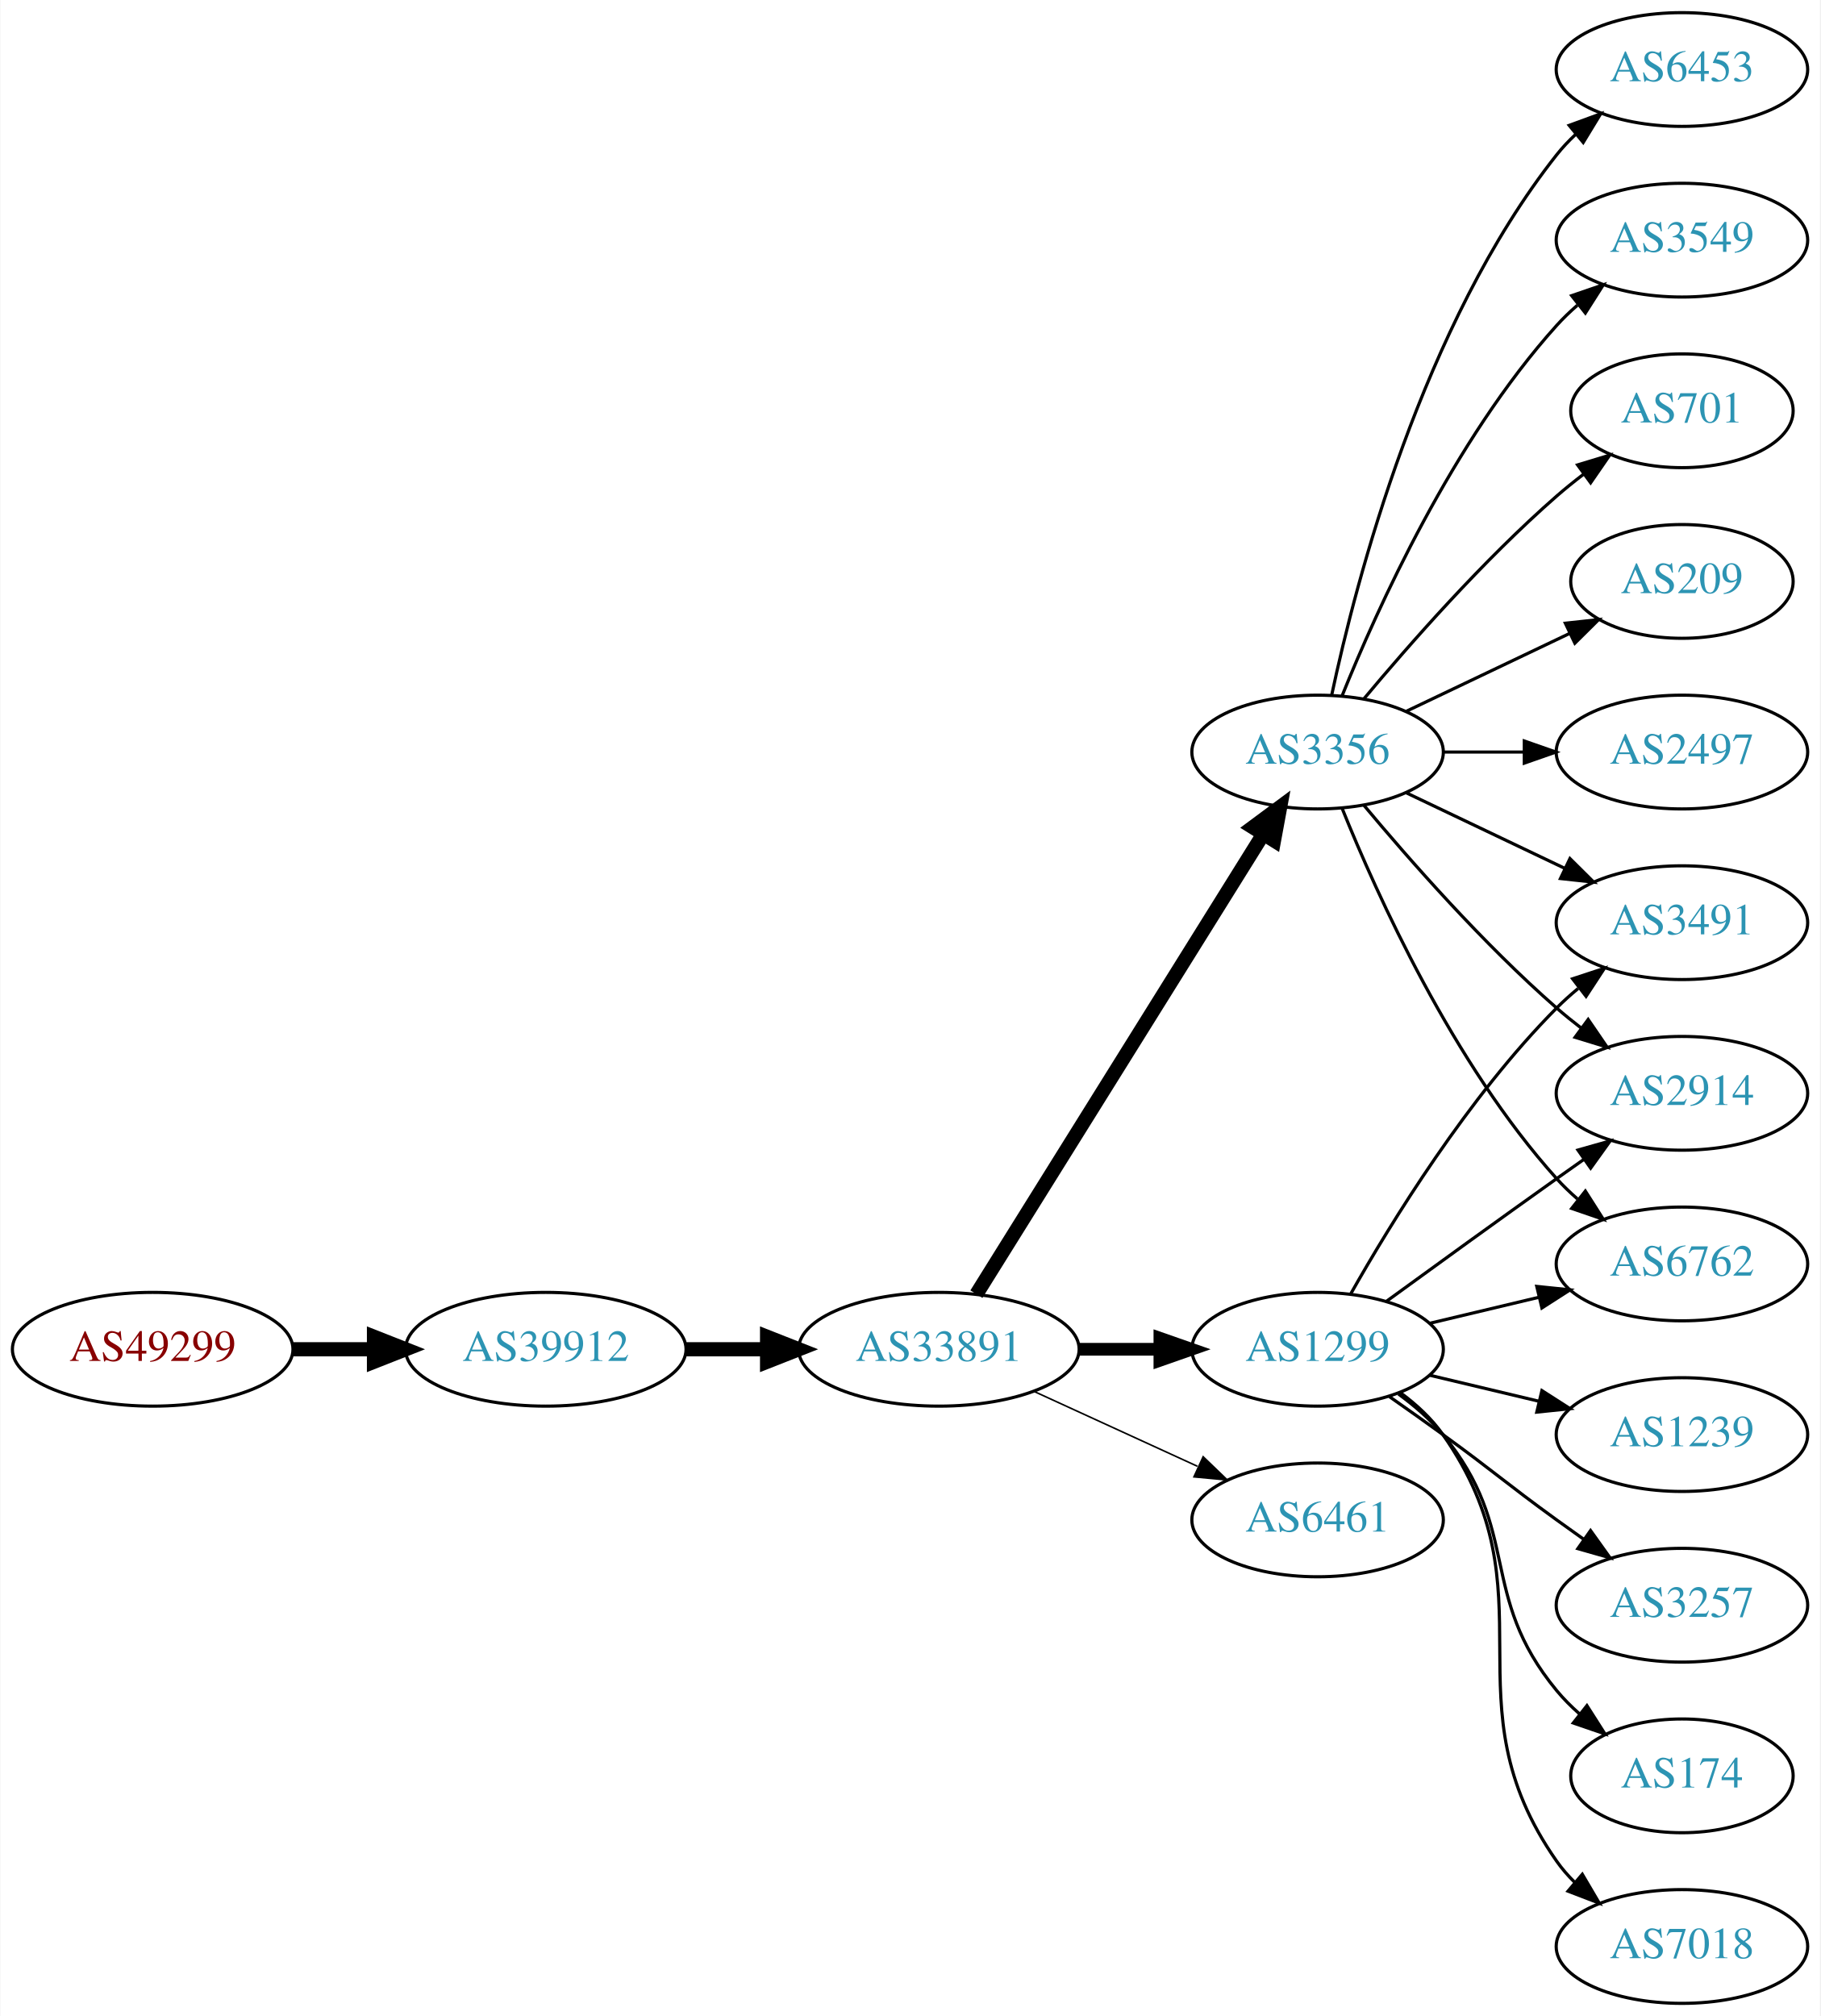
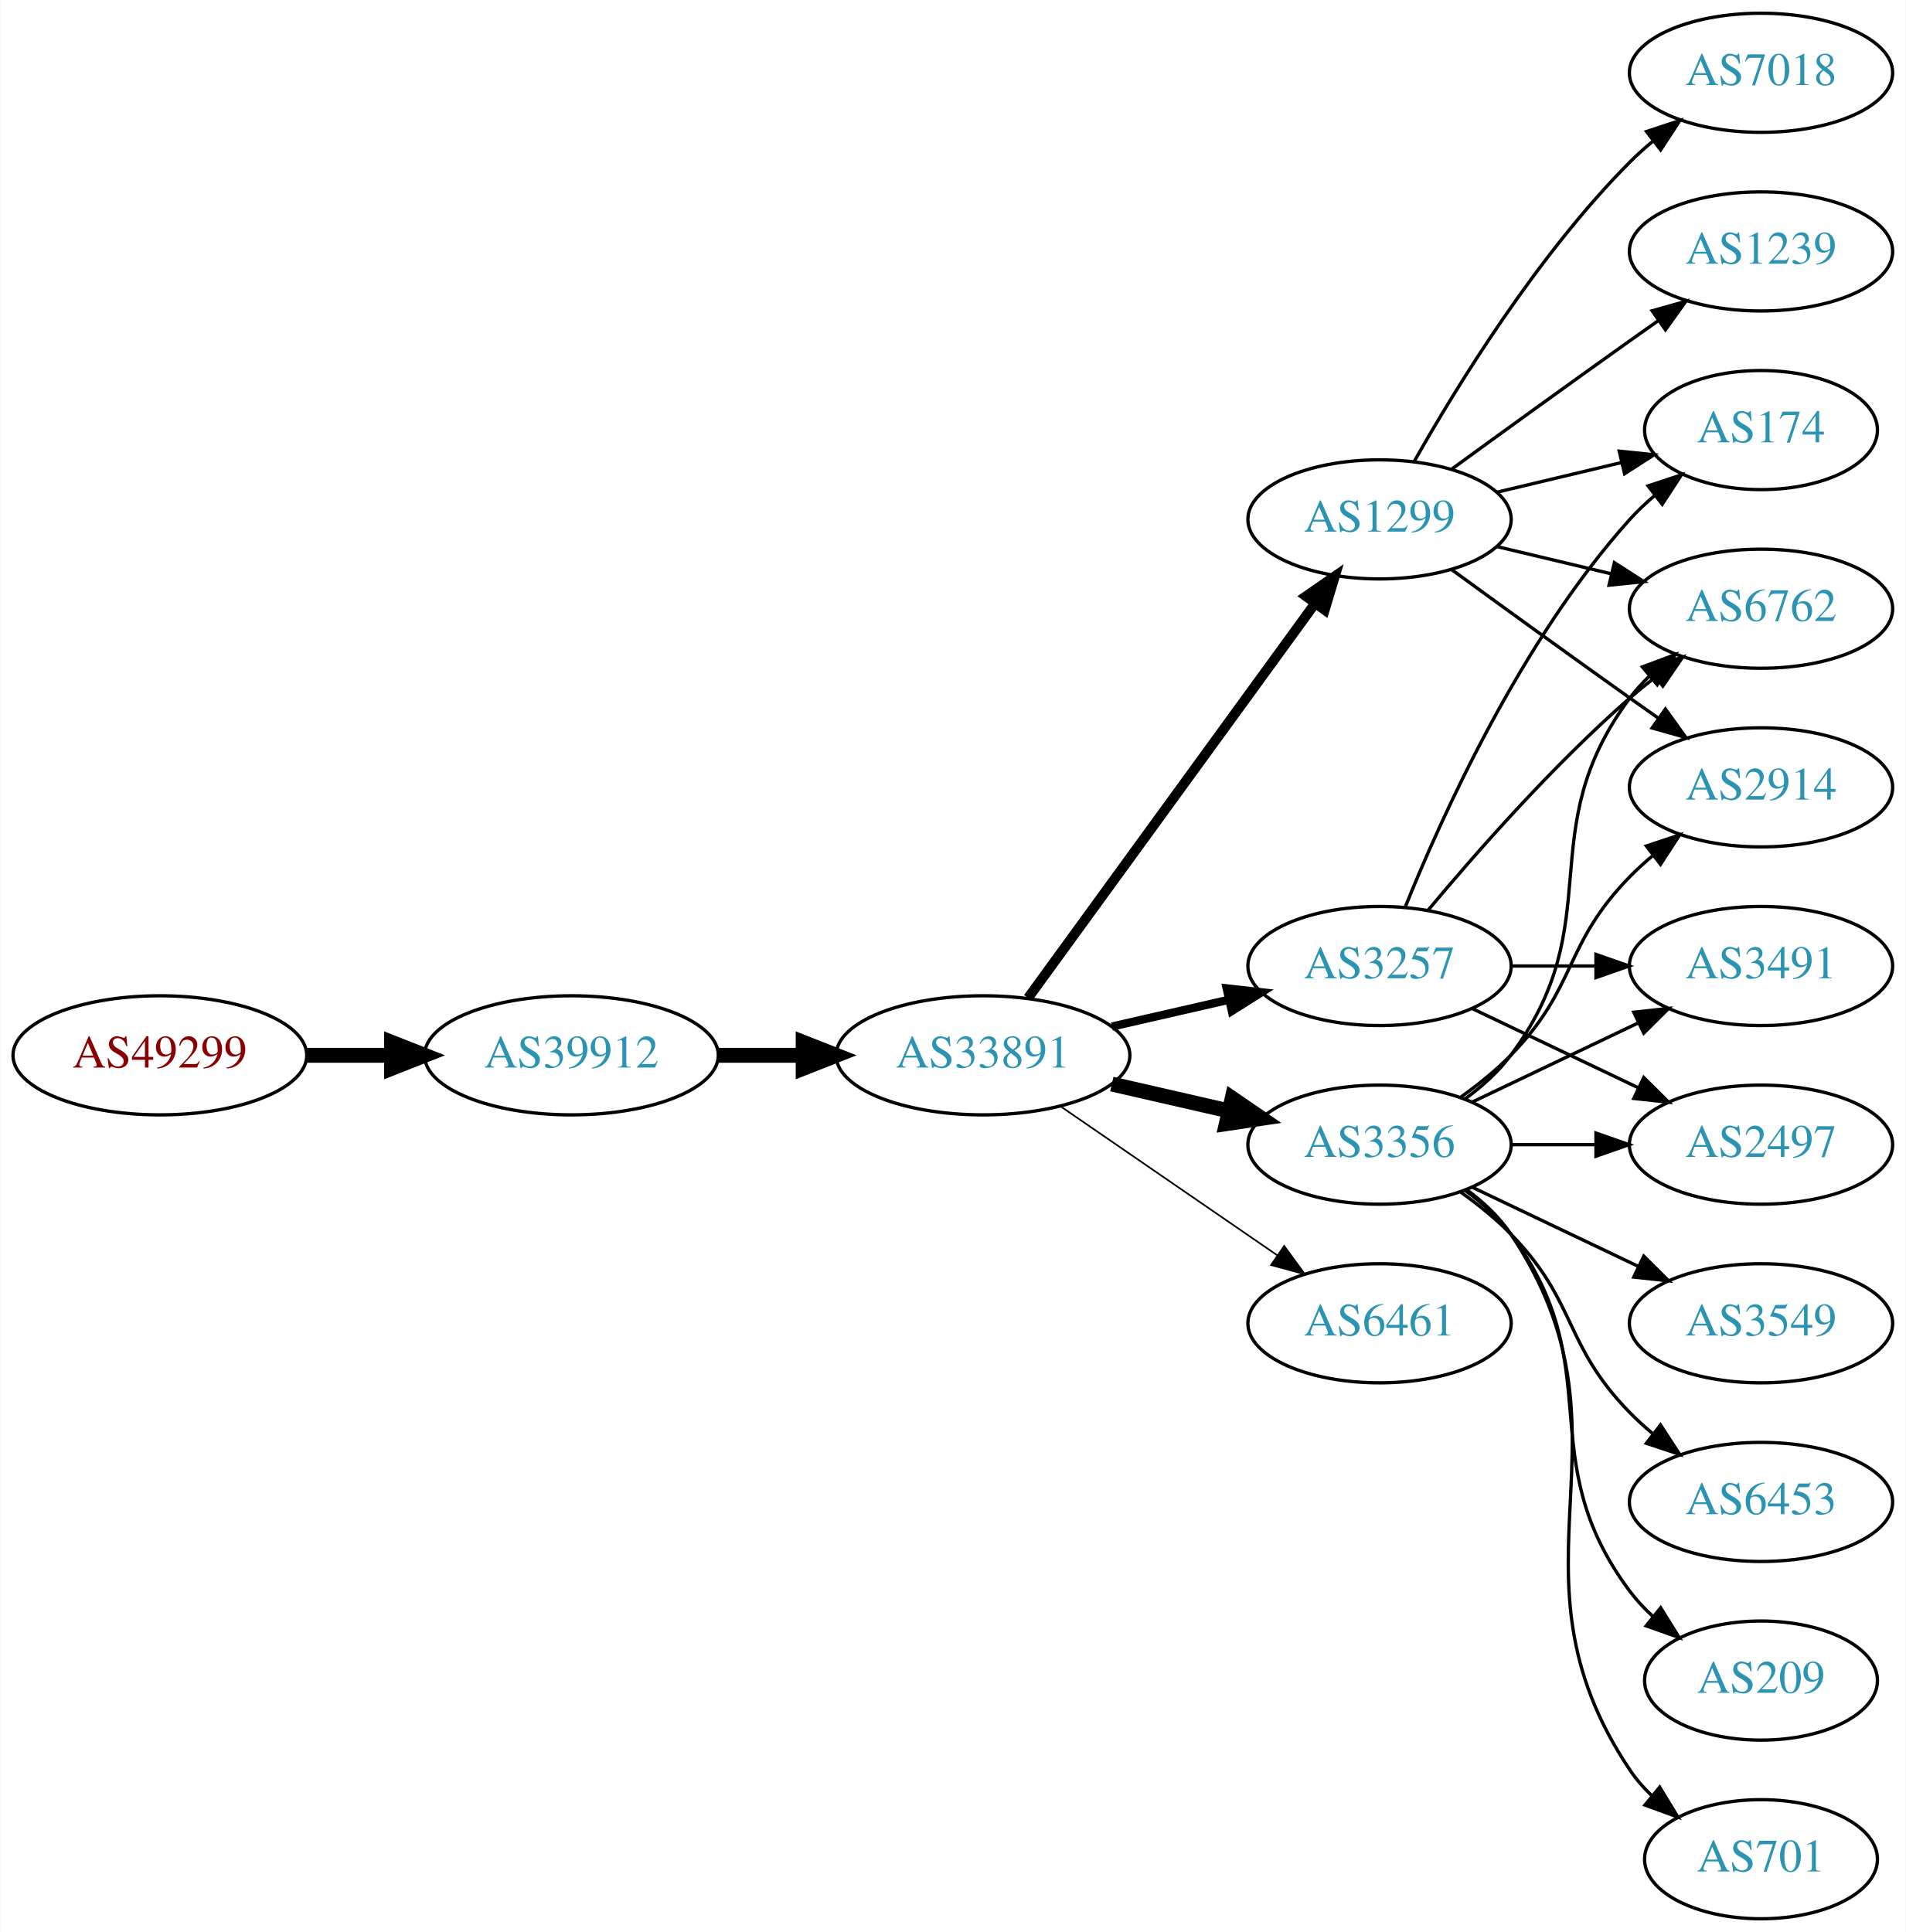
- <svg xmlns="http://www.w3.org/2000/svg" xmlns:xlink="http://www.w3.org/1999/xlink" width="576pt" height="638pt" viewBox="0.00 0.00 575.76 638.00">
-   <g id="graph0" class="graph" transform="scale(1 1) rotate(0) translate(4 634)">
-     <polygon fill="white" stroke="none" points="-4,4 -4,-634 571.762,-634 571.762,4 -4,4" />
+ <svg xmlns="http://www.w3.org/2000/svg" xmlns:xlink="http://www.w3.org/1999/xlink" width="576pt" height="584pt" viewBox="0.00 0.00 575.76 584.00">
+   <g id="graph0" class="graph" transform="scale(1 1) rotate(0) translate(4 580)">
+     <polygon fill="white" stroke="none" points="-4,4 -4,-580 571.762,-580 571.762,4 -4,4" />
    <g id="node1" class="node">
      <g id="a_node1">
        <a xlink:href="/asn/49299" xlink:title="AS49299 ~ IP-Transit: www.funknetz.at GmbH [AT]">
-           <ellipse fill="#ffffff" stroke="black" cx="44.196" cy="-207" rx="44.393" ry="18" />
-           <text text-anchor="middle" x="44.196" y="-203.3" font-family="Times,serif" font-size="14.00" fill="#880000">AS49299</text>
+           <ellipse fill="#ffffff" stroke="black" cx="44.196" cy="-261" rx="44.393" ry="18" />
+           <text text-anchor="middle" x="44.196" y="-257.3" font-family="Times,serif" font-size="14.00" fill="#880000">AS49299</text>
        </a>
      </g>
    </g>
    <g id="node2" class="node">
      <g id="a_node2">
        <a xlink:href="/asn/39912" xlink:title="AS39912 ~ oja.at GmbH [AT]">
-           <ellipse fill="#ffffff" stroke="black" cx="168.588" cy="-207" rx="44.393" ry="18" />
-           <text text-anchor="middle" x="168.588" y="-203.3" font-family="Times,serif" font-size="14.00" fill="#2c94b3">AS39912</text>
+           <ellipse fill="#ffffff" stroke="black" cx="168.588" cy="-261" rx="44.393" ry="18" />
+           <text text-anchor="middle" x="168.588" y="-257.3" font-family="Times,serif" font-size="14.00" fill="#2c94b3">AS39912</text>
        </a>
      </g>
    </g>
    <g id="edge1" class="edge">
-       <path fill="none" stroke="black" stroke-width="4.5" d="M88.692,-207C96.898,-207 105.569,-207 114.041,-207" />
-       <polygon fill="black" stroke="black" stroke-width="4.5" points="114.233,-210.938 124.233,-207 114.233,-203.063 114.233,-210.938" />
+       <path fill="none" stroke="black" stroke-width="4.5" d="M88.692,-261C96.898,-261 105.569,-261 114.041,-261" />
+       <polygon fill="black" stroke="black" stroke-width="4.5" points="114.233,-264.938 124.233,-261 114.233,-257.063 114.233,-264.938" />
    </g>
    <g id="node3" class="node">
      <g id="a_node3">
        <a xlink:href="/asn/33891" xlink:title="AS33891 ~ CORE-BACKBONE GMBH GLOBAL NETWORK [DE]">
-           <ellipse fill="#ffffff" stroke="black" cx="292.98" cy="-207" rx="44.393" ry="18" />
-           <text text-anchor="middle" x="292.98" y="-203.3" font-family="Times,serif" font-size="14.00" fill="#2c94b3">AS33891</text>
+           <ellipse fill="#ffffff" stroke="black" cx="292.98" cy="-261" rx="44.393" ry="18" />
+           <text text-anchor="middle" x="292.98" y="-257.3" font-family="Times,serif" font-size="14.00" fill="#2c94b3">AS33891</text>
        </a>
      </g>
    </g>
    <g id="edge2" class="edge">
-       <path fill="none" stroke="black" stroke-width="4.5" d="M213.084,-207C221.29,-207 229.961,-207 238.434,-207" />
-       <polygon fill="black" stroke="black" stroke-width="4.5" points="238.625,-210.938 248.625,-207 238.625,-203.063 238.625,-210.938" />
+       <path fill="none" stroke="black" stroke-width="4.5" d="M213.084,-261C221.29,-261 229.961,-261 238.434,-261" />
+       <polygon fill="black" stroke="black" stroke-width="4.5" points="238.625,-264.938 248.625,-261 238.625,-257.063 238.625,-264.938" />
    </g>
    <g id="node4" class="node">
      <g id="a_node4">
-         <a xlink:href="/asn/1299" xlink:title="AS1299 ~ Telia Carrier [EU]">
-           <ellipse fill="#ffffff" stroke="black" cx="412.823" cy="-207" rx="39.794" ry="18" />
-           <text text-anchor="middle" x="412.823" y="-203.3" font-family="Times,serif" font-size="14.00" fill="#2c94b3">AS1299</text>
+         <a xlink:href="/asn/3356" xlink:title="AS3356 ~ Level 3 Parent, LLC [US]">
+           <ellipse fill="#ffffff" stroke="black" cx="412.823" cy="-234" rx="39.794" ry="18" />
+           <text text-anchor="middle" x="412.823" y="-230.3" font-family="Times,serif" font-size="14.00" fill="#2c94b3">AS3356</text>
        </a>
      </g>
    </g>
    <g id="edge3" class="edge">
-       <path fill="none" stroke="black" stroke-width="4" d="M337.191,-207C345.504,-207 354.267,-207 362.749,-207" />
-       <polygon fill="black" stroke="black" stroke-width="4" points="362.908,-210.5 372.908,-207 362.908,-203.5 362.908,-210.5" />
+       <path fill="none" stroke="black" stroke-width="4.5" d="M331.915,-252.308C343.156,-249.733 355.568,-246.889 367.192,-244.226" />
+       <polygon fill="black" stroke="black" stroke-width="4.5" points="368.285,-248.015 377.153,-241.943 366.527,-240.339 368.285,-248.015" />
    </g>
    <g id="node5" class="node">
      <g id="a_node5">
-         <a xlink:href="/asn/3356" xlink:title="AS3356 ~ LEVEL3 [US]">
-           <ellipse fill="#ffffff" stroke="black" cx="412.823" cy="-396" rx="39.794" ry="18" />
-           <text text-anchor="middle" x="412.823" y="-392.3" font-family="Times,serif" font-size="14.00" fill="#2c94b3">AS3356</text>
+         <a xlink:href="/asn/1299" xlink:title="AS1299 ~ Telia Carrier [EU]">
+           <ellipse fill="#ffffff" stroke="black" cx="412.823" cy="-423" rx="39.794" ry="18" />
+           <text text-anchor="middle" x="412.823" y="-419.3" font-family="Times,serif" font-size="14.00" fill="#2c94b3">AS1299</text>
        </a>
      </g>
    </g>
    <g id="edge4" class="edge">
-       <path fill="none" stroke="black" stroke-width="4.5" d="M304.856,-224.442C325.639,-257.775 371.099,-330.686 395.528,-369.866" />
-       <polygon fill="black" stroke="black" stroke-width="4.5" points="392.342,-372.198 400.974,-378.6 399.024,-368.031 392.342,-372.198" />
+       <path fill="none" stroke="black" stroke-width="3" d="M306.592,-278.337C327.412,-306.96 369.075,-364.233 393.264,-397.486" />
+       <polygon fill="black" stroke="black" stroke-width="3" points="390.589,-399.76 399.302,-405.788 396.25,-395.642 390.589,-399.76" />
    </g>
    <g id="node6" class="node">
      <g id="a_node6">
+         <a xlink:href="/asn/3257" xlink:title="AS3257 ~ GTT [DE]">
+           <ellipse fill="#ffffff" stroke="black" cx="412.823" cy="-288" rx="39.794" ry="18" />
+           <text text-anchor="middle" x="412.823" y="-284.3" font-family="Times,serif" font-size="14.00" fill="#2c94b3">AS3257</text>
+         </a>
+       </g>
+     </g>
+     <g id="edge5" class="edge">
+       <path fill="none" stroke="black" stroke-width="2.5" d="M331.915,-269.692C343.156,-272.267 355.568,-275.111 367.192,-277.774" />
+       <polygon fill="black" stroke="black" stroke-width="2.5" points="366.624,-281.235 377.153,-280.057 368.188,-274.412 366.624,-281.235" />
+     </g>
+     <g id="node7" class="node">
+       <g id="a_node7">
        <a xlink:href="/asn/6461" xlink:title="AS6461 ~ Zayo Bandwidth [US]">
-           <ellipse fill="#ffffff" stroke="black" cx="412.823" cy="-153" rx="39.794" ry="18" />
-           <text text-anchor="middle" x="412.823" y="-149.3" font-family="Times,serif" font-size="14.00" fill="#2c94b3">AS6461</text>
-         </a>
-       </g>
-     </g>
-     <g id="edge5" class="edge">
-       <path fill="none" stroke="black" stroke-width="0.5" d="M323.11,-193.652C338.721,-186.498 358.119,-177.609 374.791,-169.97" />
-       <polygon fill="black" stroke="black" stroke-width="0.5" points="376.61,-172.986 384.243,-165.638 373.694,-166.622 376.61,-172.986" />
+           <ellipse fill="#ffffff" stroke="black" cx="412.823" cy="-180" rx="39.794" ry="18" />
+           <text text-anchor="middle" x="412.823" y="-176.3" font-family="Times,serif" font-size="14.00" fill="#2c94b3">AS6461</text>
+         </a>
+       </g>
+     </g>
+     <g id="edge6" class="edge">
+       <path fill="none" stroke="black" stroke-width="0.5" d="M316.423,-245.574C335.004,-232.802 361.565,-214.545 381.945,-200.537" />
+       <polygon fill="black" stroke="black" stroke-width="0.5" points="384.001,-203.371 390.259,-194.822 380.036,-197.602 384.001,-203.371" />
+     </g>
+     <g id="node8" class="node">
+       <g id="a_node8">
+         <a xlink:href="/asn/3491" xlink:title="AS3491 ~ PCCW Global, Inc. [US]">
+           <ellipse fill="#ffffff" stroke="black" cx="528.116" cy="-288" rx="39.794" ry="18" />
+           <text text-anchor="middle" x="528.116" y="-284.3" font-family="Times,serif" font-size="14.00" fill="#2c94b3">AS3491</text>
+         </a>
+       </g>
+     </g>
+     <g id="edge7" class="edge">
+       <path fill="none" stroke="black" d="M440.959,-246.934C455.953,-254.081 474.774,-263.052 490.998,-270.785" />
+       <polygon fill="black" stroke="black" points="489.668,-274.028 500.201,-275.171 492.68,-267.709 489.668,-274.028" />
+     </g>
+     <g id="node9" class="node">
+       <g id="a_node9">
+         <a xlink:href="/asn/2497" xlink:title="AS2497 ~ Internet Initiative Japan Inc. [JP]">
+           <ellipse fill="#ffffff" stroke="black" cx="528.116" cy="-234" rx="39.794" ry="18" />
+           <text text-anchor="middle" x="528.116" y="-230.3" font-family="Times,serif" font-size="14.00" fill="#2c94b3">AS2497</text>
+         </a>
+       </g>
+     </g>
+     <g id="edge8" class="edge">
+       <path fill="none" stroke="black" d="M452.495,-234C460.698,-234 469.462,-234 477.994,-234" />
+       <polygon fill="black" stroke="black" points="478.233,-237.5 488.233,-234 478.233,-230.5 478.233,-237.5" />
    </g>
    <g id="node10" class="node">
      <g id="a_node10">
-         <a xlink:href="/asn/3491" xlink:title="AS3491 ~ PCCW Global, Inc. [US]">
-           <ellipse fill="#ffffff" stroke="black" cx="528.116" cy="-342" rx="39.794" ry="18" />
-           <text text-anchor="middle" x="528.116" y="-338.3" font-family="Times,serif" font-size="14.00" fill="#2c94b3">AS3491</text>
-         </a>
-       </g>
-     </g>
-     <g id="edge20" class="edge">
-       <path fill="none" stroke="black" d="M423.283,-224.49C436.065,-247.096 460.497,-286.886 488.469,-315 490.58,-317.121 492.876,-319.188 495.262,-321.171" />
-       <polygon fill="black" stroke="black" points="493.514,-324.242 503.577,-327.556 497.777,-318.69 493.514,-324.242" />
+         <a xlink:href="/asn/701" xlink:title="AS701 ~ UUNET [US]">
+           <ellipse fill="#ffffff" stroke="black" cx="528.116" cy="-18" rx="35.194" ry="18" />
+           <text text-anchor="middle" x="528.116" y="-14.3" font-family="Times,serif" font-size="14.00" fill="#2c94b3">AS701</text>
+         </a>
+       </g>
+     </g>
+     <g id="edge9" class="edge">
+       <path fill="none" stroke="black" d="M439.142,-220.393C444.198,-216.649 449.01,-212.169 452.469,-207 493.494,-145.706 447.445,-106.294 488.469,-45 490.336,-42.211 492.596,-39.623 495.075,-37.243" />
+       <polygon fill="black" stroke="black" points="497.493,-39.786 502.998,-30.734 493.05,-34.378 497.493,-39.786" />
+     </g>
+     <g id="node11" class="node">
+       <g id="a_node11">
+         <a xlink:href="/asn/3549" xlink:title="AS3549 ~ Level 3 Parent, LLC [US]">
+           <ellipse fill="#ffffff" stroke="black" cx="528.116" cy="-180" rx="39.794" ry="18" />
+           <text text-anchor="middle" x="528.116" y="-176.3" font-family="Times,serif" font-size="14.00" fill="#2c94b3">AS3549</text>
+         </a>
+       </g>
+     </g>
+     <g id="edge10" class="edge">
+       <path fill="none" stroke="black" d="M440.959,-221.066C455.953,-213.919 474.774,-204.948 490.998,-197.215" />
+       <polygon fill="black" stroke="black" points="492.68,-200.291 500.201,-192.829 489.668,-193.972 492.68,-200.291" />
    </g>
    <g id="node12" class="node">
      <g id="a_node12">
-         <a xlink:href="/asn/2914" xlink:title="AS2914 ~ NTT America, Inc. [US]">
-           <ellipse fill="#ffffff" stroke="black" cx="528.116" cy="-288" rx="39.794" ry="18" />
-           <text text-anchor="middle" x="528.116" y="-284.3" font-family="Times,serif" font-size="14.00" fill="#2c94b3">AS2914</text>
-         </a>
-       </g>
-     </g>
-     <g id="edge14" class="edge">
-       <path fill="none" stroke="black" d="M434.671,-222.222C449.605,-233.091 470.219,-248.025 488.469,-261 491.29,-263.005 494.233,-265.085 497.181,-267.159" />
-       <polygon fill="black" stroke="black" points="495.208,-270.05 505.406,-272.926 499.227,-264.319 495.208,-270.05" />
+         <a xlink:href="/asn/6762" xlink:title="AS6762 ~ TELECOM ITALIA SPARKLE S.p.A. [IT]">
+           <ellipse fill="#ffffff" stroke="black" cx="528.116" cy="-396" rx="39.794" ry="18" />
+           <text text-anchor="middle" x="528.116" y="-392.3" font-family="Times,serif" font-size="14.00" fill="#2c94b3">AS6762</text>
+         </a>
+       </g>
+     </g>
+     <g id="edge11" class="edge">
+       <path fill="none" stroke="black" d="M438.754,-247.882C443.83,-251.611 448.748,-256.016 452.469,-261 482.741,-301.542 458.198,-328.458 488.469,-369 490.214,-371.336 492.221,-373.545 494.385,-375.617" />
+       <polygon fill="black" stroke="black" points="492.262,-378.405 502.185,-382.118 496.744,-373.027 492.262,-378.405" />
    </g>
    <g id="node13" class="node">
      <g id="a_node13">
-         <a xlink:href="/asn/6762" xlink:title="AS6762 ~ TELECOM ITALIA SPARKLE S.p.A. [IT]">
-           <ellipse fill="#ffffff" stroke="black" cx="528.116" cy="-234" rx="39.794" ry="18" />
-           <text text-anchor="middle" x="528.116" y="-230.3" font-family="Times,serif" font-size="14.00" fill="#2c94b3">AS6762</text>
-         </a>
-       </g>
-     </g>
-     <g id="edge15" class="edge">
-       <path fill="none" stroke="black" d="M448.43,-215.248C459.301,-217.838 471.456,-220.735 482.898,-223.462" />
-       <polygon fill="black" stroke="black" points="482.182,-226.889 492.721,-225.803 483.804,-220.08 482.182,-226.889" />
+         <a xlink:href="/asn/6453" xlink:title="AS6453 ~ TATA COMMUNICATIONS (AMERICA) INC [US]">
+           <ellipse fill="#ffffff" stroke="black" cx="528.116" cy="-126" rx="39.794" ry="18" />
+           <text text-anchor="middle" x="528.116" y="-122.3" font-family="Times,serif" font-size="14.00" fill="#2c94b3">AS6453</text>
+         </a>
+       </g>
+     </g>
+     <g id="edge12" class="edge">
+       <path fill="none" stroke="black" d="M437.417,-219.611C442.673,-215.852 448.005,-211.563 452.469,-207 472.642,-186.383 468.297,-173.617 488.469,-153 490.562,-150.861 492.846,-148.782 495.222,-146.79" />
+       <polygon fill="black" stroke="black" points="497.741,-149.268 503.522,-140.389 493.466,-143.725 497.741,-149.268" />
+     </g>
+     <g id="node14" class="node">
+       <g id="a_node14">
+         <a xlink:href="/asn/209" xlink:title="AS209 ~ CenturyLink Communications, LLC [US]">
+           <ellipse fill="#ffffff" stroke="black" cx="528.116" cy="-72" rx="35.194" ry="18" />
+           <text text-anchor="middle" x="528.116" y="-68.3" font-family="Times,serif" font-size="14.00" fill="#2c94b3">AS209</text>
+         </a>
+       </g>
+     </g>
+     <g id="edge13" class="edge">
+       <path fill="none" stroke="black" d="M438.754,-220.118C443.83,-216.389 448.748,-211.984 452.469,-207 482.741,-166.458 458.198,-139.542 488.469,-99 490.477,-96.311 492.833,-93.791 495.374,-91.454" />
+       <polygon fill="black" stroke="black" points="497.789,-94.004 503.39,-85.011 493.403,-88.548 497.789,-94.004" />
    </g>
    <g id="node15" class="node">
      <g id="a_node15">
-         <a xlink:href="/asn/1239" xlink:title="AS1239 ~ Sprint [US]">
-           <ellipse fill="#ffffff" stroke="black" cx="528.116" cy="-180" rx="39.794" ry="18" />
-           <text text-anchor="middle" x="528.116" y="-176.3" font-family="Times,serif" font-size="14.00" fill="#2c94b3">AS1239</text>
-         </a>
-       </g>
-     </g>
-     <g id="edge16" class="edge">
-       <path fill="none" stroke="black" d="M448.43,-198.752C459.301,-196.162 471.456,-193.265 482.898,-190.538" />
-       <polygon fill="black" stroke="black" points="483.804,-193.92 492.721,-188.197 482.182,-187.111 483.804,-193.92" />
+         <a xlink:href="/asn/2914" xlink:title="AS2914 ~ NTT America, Inc. [US]">
+           <ellipse fill="#ffffff" stroke="black" cx="528.116" cy="-342" rx="39.794" ry="18" />
+           <text text-anchor="middle" x="528.116" y="-338.3" font-family="Times,serif" font-size="14.00" fill="#2c94b3">AS2914</text>
+         </a>
+       </g>
+     </g>
+     <g id="edge14" class="edge">
+       <path fill="none" stroke="black" d="M437.417,-248.389C442.673,-252.148 448.005,-256.437 452.469,-261 472.642,-281.617 468.297,-294.383 488.469,-315 490.562,-317.139 492.846,-319.218 495.222,-321.21" />
+       <polygon fill="black" stroke="black" points="493.466,-324.275 503.522,-327.611 497.741,-318.732 493.466,-324.275" />
+     </g>
+     <g id="edge17" class="edge">
+       <path fill="none" stroke="black" d="M448.43,-414.752C459.301,-412.162 471.456,-409.265 482.898,-406.538" />
+       <polygon fill="black" stroke="black" points="483.804,-409.92 492.721,-404.197 482.182,-403.111 483.804,-409.92" />
+     </g>
+     <g id="edge15" class="edge">
+       <path fill="none" stroke="black" d="M434.671,-407.778C449.605,-396.909 470.219,-381.975 488.469,-369 491.29,-366.995 494.233,-364.915 497.181,-362.841" />
+       <polygon fill="black" stroke="black" points="499.227,-365.681 505.406,-357.074 495.208,-359.95 499.227,-365.681" />
    </g>
    <g id="node16" class="node">
      <g id="a_node16">
-         <a xlink:href="/asn/3257" xlink:title="AS3257 ~ GTT [DE]">
-           <ellipse fill="#ffffff" stroke="black" cx="528.116" cy="-126" rx="39.794" ry="18" />
-           <text text-anchor="middle" x="528.116" y="-122.3" font-family="Times,serif" font-size="14.00" fill="#2c94b3">AS3257</text>
-         </a>
-       </g>
-     </g>
-     <g id="edge17" class="edge">
-       <path fill="none" stroke="black" d="M435.58,-191.991C441.114,-188.121 447.033,-183.936 452.469,-180 468.669,-168.271 472.27,-164.729 488.469,-153 491.272,-150.971 494.204,-148.875 497.145,-146.79" />
-       <polygon fill="black" stroke="black" points="499.196,-149.627 505.359,-141.009 495.167,-143.903 499.196,-149.627" />
+         <a xlink:href="/asn/7018" xlink:title="AS7018 ~ AT&amp;T Services, Inc. [US]">
+           <ellipse fill="#ffffff" stroke="black" cx="528.116" cy="-558" rx="39.794" ry="18" />
+           <text text-anchor="middle" x="528.116" y="-554.3" font-family="Times,serif" font-size="14.00" fill="#2c94b3">AS7018</text>
+         </a>
+       </g>
+     </g>
+     <g id="edge16" class="edge">
+       <path fill="none" stroke="black" d="M423.283,-440.49C436.065,-463.096 460.497,-502.886 488.469,-531 490.58,-533.121 492.876,-535.188 495.262,-537.171" />
+       <polygon fill="black" stroke="black" points="493.514,-540.242 503.577,-543.556 497.777,-534.69 493.514,-540.242" />
    </g>
    <g id="node17" class="node">
      <g id="a_node17">
        <a xlink:href="/asn/174" xlink:title="AS174 ~ Cogent Communications [US]">
-           <ellipse fill="#ffffff" stroke="black" cx="528.116" cy="-72" rx="35.194" ry="18" />
-           <text text-anchor="middle" x="528.116" y="-68.3" font-family="Times,serif" font-size="14.00" fill="#2c94b3">AS174</text>
+           <ellipse fill="#ffffff" stroke="black" cx="528.116" cy="-450" rx="35.194" ry="18" />
+           <text text-anchor="middle" x="528.116" y="-446.3" font-family="Times,serif" font-size="14.00" fill="#2c94b3">AS174</text>
        </a>
      </g>
    </g>
    <g id="edge18" class="edge">
-       <path fill="none" stroke="black" d="M438.404,-192.844C443.498,-189.128 448.512,-184.799 452.469,-180 477.534,-149.606 463.405,-129.394 488.469,-99 490.604,-96.411 493.047,-93.959 495.643,-91.666" />
-       <polygon fill="black" stroke="black" points="498.052,-94.225 503.743,-85.288 493.721,-88.725 498.052,-94.225" />
+       <path fill="none" stroke="black" d="M448.43,-431.248C460.225,-434.058 473.529,-437.229 485.797,-440.153" />
+       <polygon fill="black" stroke="black" points="485.263,-443.624 495.802,-442.537 486.886,-436.814 485.263,-443.624" />
    </g>
    <g id="node18" class="node">
      <g id="a_node18">
-         <a xlink:href="/asn/7018" xlink:title="AS7018 ~ AT&amp;T Services, Inc. [US]">
-           <ellipse fill="#ffffff" stroke="black" cx="528.116" cy="-18" rx="39.794" ry="18" />
-           <text text-anchor="middle" x="528.116" y="-14.3" font-family="Times,serif" font-size="14.00" fill="#2c94b3">AS7018</text>
+         <a xlink:href="/asn/1239" xlink:title="AS1239 ~ Sprint [US]">
+           <ellipse fill="#ffffff" stroke="black" cx="528.116" cy="-504" rx="39.794" ry="18" />
+           <text text-anchor="middle" x="528.116" y="-500.3" font-family="Times,serif" font-size="14.00" fill="#2c94b3">AS1239</text>
        </a>
      </g>
    </g>
    <g id="edge19" class="edge">
-       <path fill="none" stroke="black" d="M438.982,-193.284C444.047,-189.545 448.902,-185.096 452.469,-180 488.083,-129.131 452.856,-95.869 488.469,-45 490.142,-42.611 492.097,-40.365 494.224,-38.267" />
-       <polygon fill="black" stroke="black" points="496.589,-40.851 501.957,-31.716 492.064,-35.51 496.589,-40.851" />
-     </g>
-     <g id="node7" class="node">
-       <g id="a_node7">
-         <a xlink:href="/asn/3549" xlink:title="AS3549 ~ Level 3 Parent, LLC [US]">
-           <ellipse fill="#ffffff" stroke="black" cx="528.116" cy="-558" rx="39.794" ry="18" />
-           <text text-anchor="middle" x="528.116" y="-554.3" font-family="Times,serif" font-size="14.00" fill="#2c94b3">AS3549</text>
-         </a>
-       </g>
-     </g>
-     <g id="edge6" class="edge">
-       <path fill="none" stroke="black" d="M420.571,-413.787C431.622,-441.243 455.675,-494.578 488.469,-531 490.472,-533.224 492.691,-535.363 495.023,-537.397" />
-       <polygon fill="black" stroke="black" points="493.221,-540.433 503.242,-543.873 497.554,-534.935 493.221,-540.433" />
-     </g>
-     <g id="node8" class="node">
-       <g id="a_node8">
-         <a xlink:href="/asn/701" xlink:title="AS701 ~ UUNET [US]">
-           <ellipse fill="#ffffff" stroke="black" cx="528.116" cy="-504" rx="35.194" ry="18" />
-           <text text-anchor="middle" x="528.116" y="-500.3" font-family="Times,serif" font-size="14.00" fill="#2c94b3">AS701</text>
-         </a>
-       </g>
-     </g>
-     <g id="edge7" class="edge">
-       <path fill="none" stroke="black" d="M427.453,-412.817C441.736,-429.929 465.282,-456.745 488.469,-477 491.139,-479.332 494.012,-481.648 496.942,-483.886" />
-       <polygon fill="black" stroke="black" points="495.093,-486.87 505.234,-489.939 499.22,-481.216 495.093,-486.87" />
-     </g>
-     <g id="node9" class="node">
-       <g id="a_node9">
-         <a xlink:href="/asn/209" xlink:title="AS209 ~ CenturyLink Communications, LLC [US]">
-           <ellipse fill="#ffffff" stroke="black" cx="528.116" cy="-450" rx="35.194" ry="18" />
-           <text text-anchor="middle" x="528.116" y="-446.3" font-family="Times,serif" font-size="14.00" fill="#2c94b3">AS209</text>
-         </a>
-       </g>
-     </g>
-     <g id="edge8" class="edge">
-       <path fill="none" stroke="black" d="M440.959,-408.934C456.391,-416.29 475.877,-425.577 492.412,-433.459" />
-       <polygon fill="black" stroke="black" points="491.221,-436.768 501.754,-437.911 494.232,-430.449 491.221,-436.768" />
-     </g>
-     <g id="edge9" class="edge">
-       <path fill="none" stroke="black" d="M440.959,-383.066C455.953,-375.919 474.774,-366.948 490.998,-359.215" />
-       <polygon fill="black" stroke="black" points="492.68,-362.291 500.201,-354.829 489.668,-355.972 492.68,-362.291" />
-     </g>
-     <g id="node11" class="node">
-       <g id="a_node11">
-         <a xlink:href="/asn/2497" xlink:title="AS2497 ~ Internet Initiative Japan Inc. [JP]">
-           <ellipse fill="#ffffff" stroke="black" cx="528.116" cy="-396" rx="39.794" ry="18" />
-           <text text-anchor="middle" x="528.116" y="-392.3" font-family="Times,serif" font-size="14.00" fill="#2c94b3">AS2497</text>
-         </a>
-       </g>
-     </g>
-     <g id="edge10" class="edge">
-       <path fill="none" stroke="black" d="M452.495,-396C460.698,-396 469.462,-396 477.994,-396" />
-       <polygon fill="black" stroke="black" points="478.233,-399.5 488.233,-396 478.233,-392.5 478.233,-399.5" />
-     </g>
-     <g id="edge11" class="edge">
-       <path fill="none" stroke="black" d="M427.453,-379.183C441.736,-362.071 465.282,-335.255 488.469,-315 490.935,-312.846 493.574,-310.706 496.271,-308.628" />
-       <polygon fill="black" stroke="black" points="498.444,-311.375 504.425,-302.63 494.296,-305.736 498.444,-311.375" />
-     </g>
-     <g id="edge12" class="edge">
-       <path fill="none" stroke="black" d="M420.571,-378.213C431.622,-350.757 455.675,-297.422 488.469,-261 490.472,-258.776 492.691,-256.637 495.023,-254.603" />
-       <polygon fill="black" stroke="black" points="497.554,-257.065 503.242,-248.127 493.221,-251.567 497.554,-257.065" />
-     </g>
-     <g id="node14" class="node">
-       <g id="a_node14">
-         <a xlink:href="/asn/6453" xlink:title="AS6453 ~ TATA COMMUNICATIONS (AMERICA) INC [US]">
-           <ellipse fill="#ffffff" stroke="black" cx="528.116" cy="-612" rx="39.794" ry="18" />
-           <text text-anchor="middle" x="528.116" y="-608.3" font-family="Times,serif" font-size="14.00" fill="#2c94b3">AS6453</text>
-         </a>
-       </g>
-     </g>
-     <g id="edge13" class="edge">
-       <path fill="none" stroke="black" d="M417.313,-414.16C424.944,-450.03 445.936,-531.155 488.469,-585 490.277,-587.288 492.33,-589.462 494.524,-591.51" />
-       <polygon fill="black" stroke="black" points="492.435,-594.323 502.384,-597.966 496.878,-588.914 492.435,-594.323" />
+       <path fill="none" stroke="black" d="M434.671,-438.222C449.605,-449.091 470.219,-464.025 488.469,-477 491.29,-479.005 494.233,-481.085 497.181,-483.159" />
+       <polygon fill="black" stroke="black" points="495.208,-486.05 505.406,-488.926 499.227,-480.319 495.208,-486.05" />
+     </g>
+     <g id="edge20" class="edge">
+       <path fill="none" stroke="black" d="M452.495,-288C460.698,-288 469.462,-288 477.994,-288" />
+       <polygon fill="black" stroke="black" points="478.233,-291.5 488.233,-288 478.233,-284.5 478.233,-291.5" />
+     </g>
+     <g id="edge23" class="edge">
+       <path fill="none" stroke="black" d="M440.959,-275.066C455.953,-267.919 474.774,-258.948 490.998,-251.215" />
+       <polygon fill="black" stroke="black" points="492.68,-254.291 500.201,-246.829 489.668,-247.972 492.68,-254.291" />
+     </g>
+     <g id="edge21" class="edge">
+       <path fill="none" stroke="black" d="M427.453,-304.817C441.736,-321.929 465.282,-348.745 488.469,-369 490.935,-371.154 493.574,-373.294 496.271,-375.372" />
+       <polygon fill="black" stroke="black" points="494.296,-378.264 504.425,-381.37 498.444,-372.625 494.296,-378.264" />
+     </g>
+     <g id="edge22" class="edge">
+       <path fill="none" stroke="black" d="M420.571,-305.787C431.622,-333.243 455.675,-386.578 488.469,-423 490.785,-425.572 493.39,-428.03 496.125,-430.343" />
+       <polygon fill="black" stroke="black" points="493.991,-433.117 504.049,-436.448 498.264,-427.572 493.991,-433.117" />
    </g>
  </g>
</svg>
